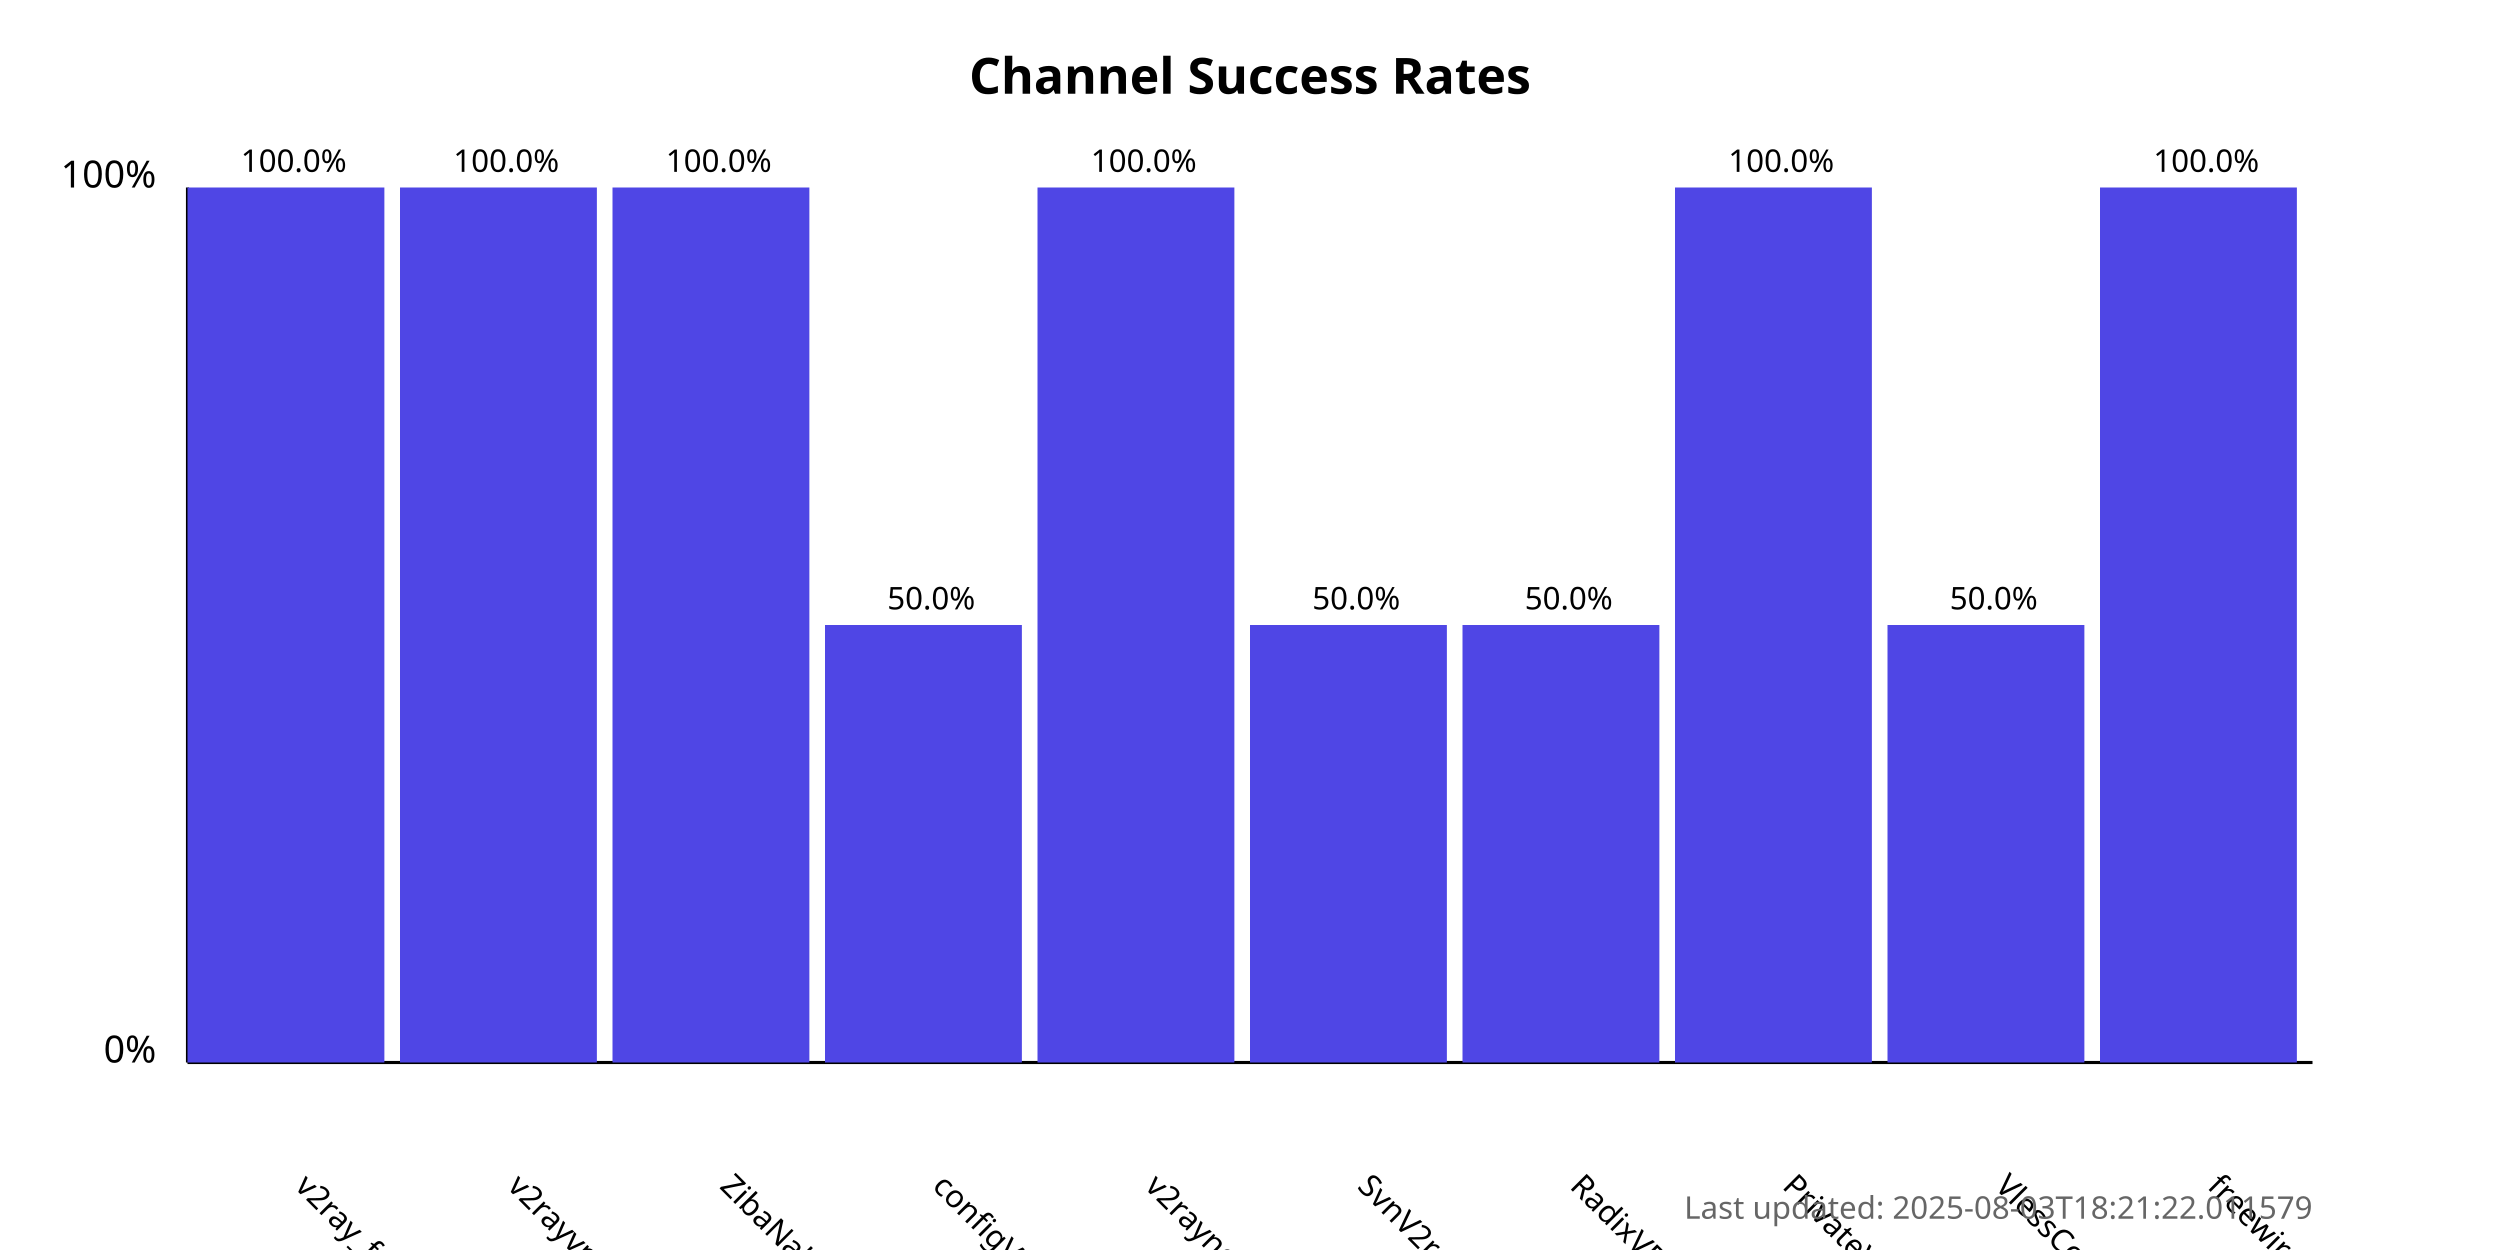
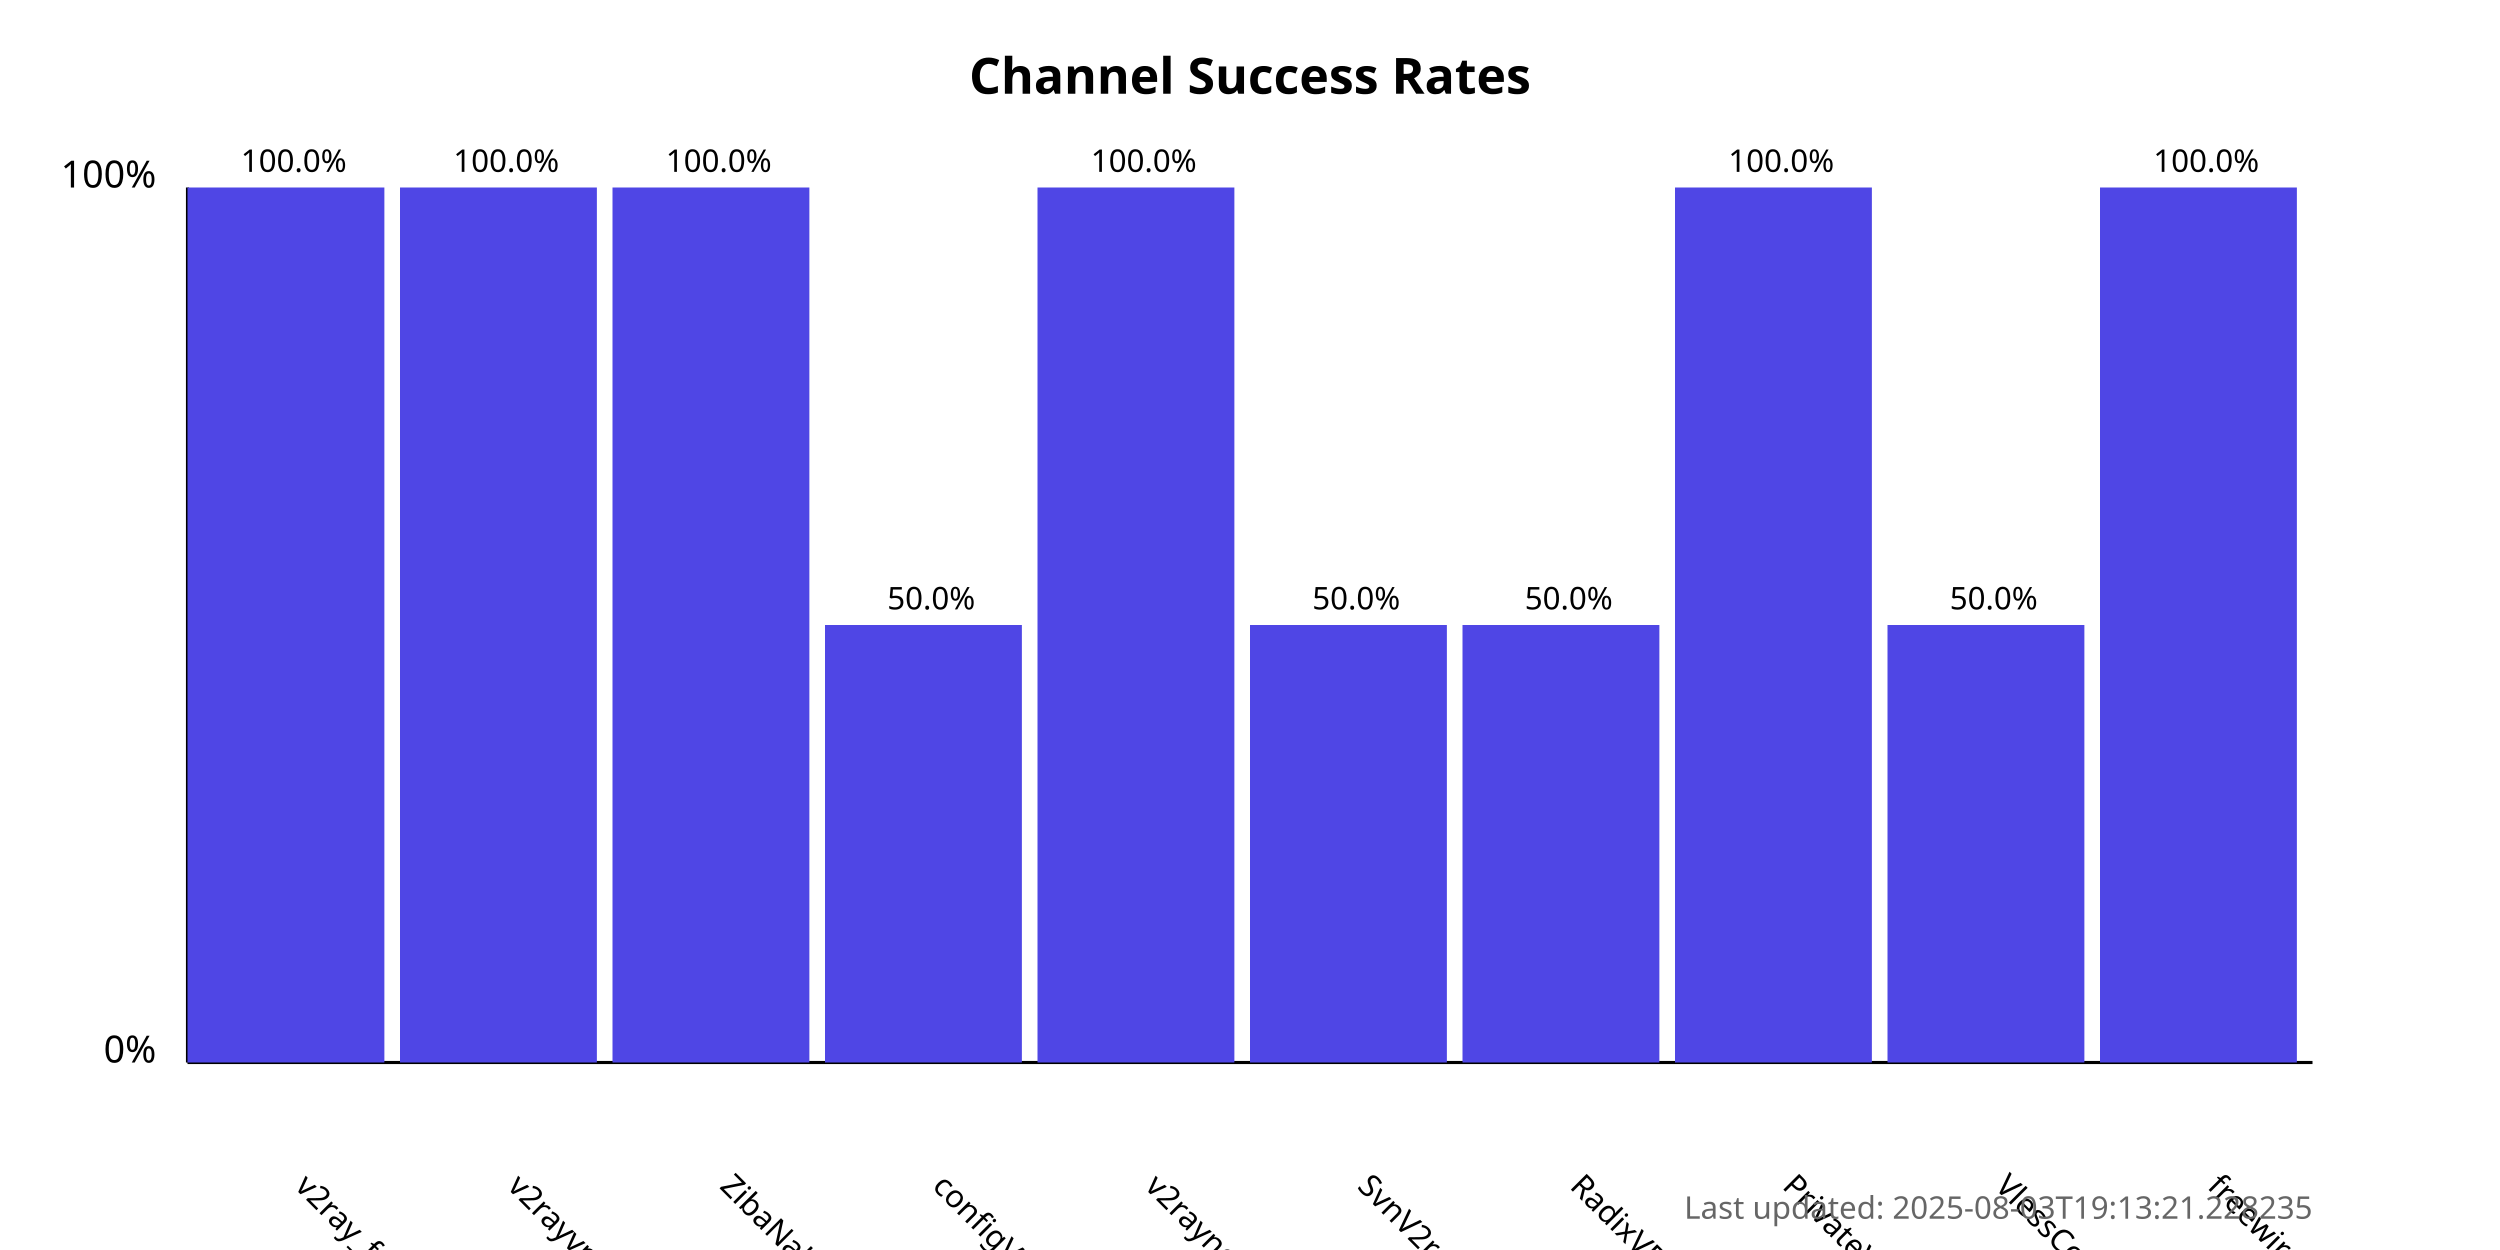
<svg xmlns="http://www.w3.org/2000/svg" width="800" height="400">
  <style>
            .chart-title { font: bold 16px sans-serif; }
            .axis-label { font: 12px sans-serif; }
            .tick-label { font: 10px sans-serif; }
            .bar { fill: #4f46e5; }
            .bar:hover { fill: #6366f1; }
            .timestamp { font: 10px sans-serif; fill: #666; }
        </style>
  <text x="400.0" y="30" text-anchor="middle" class="chart-title">
            Channel Success Rates
        </text>
  <line x1="60" y1="340" x2="60" y2="60" stroke="black" stroke-width="1" />
  <line x1="60" y1="340" x2="740" y2="340" stroke="black" stroke-width="1" />
  <text x="50" y="340" text-anchor="end" class="axis-label">0%</text>
  <text x="50" y="60" text-anchor="end" class="axis-label">100%</text>
  <g>
    <rect x="60" y="60.0" width="63.0" height="280.0" class="bar" />
    <text x="94.0" y="380" transform="rotate(45, 94.0, 380)" text-anchor="start" class="tick-label">
                v2ray_free_conf
            </text>
    <text x="94.0" y="55.0" text-anchor="middle" class="tick-label">
                100.0%
            </text>
  </g>
  <g>
    <rect x="128.0" y="60.0" width="63.0" height="280.0" class="bar" />
    <text x="162.0" y="380" transform="rotate(45, 162.0, 380)" text-anchor="start" class="tick-label">
                v2rayvpno
            </text>
    <text x="162.0" y="55.0" text-anchor="middle" class="tick-label">
                100.0%
            </text>
  </g>
  <g>
    <rect x="196.0" y="60.0" width="63.0" height="280.0" class="bar" />
    <text x="230.0" y="380" transform="rotate(45, 230.0, 380)" text-anchor="start" class="tick-label">
                ZibaNabz
            </text>
    <text x="230.0" y="55.0" text-anchor="middle" class="tick-label">
                100.0%
            </text>
  </g>
  <g>
    <rect x="264.0" y="200.0" width="63.0" height="140.0" class="bar" />
    <text x="298.0" y="380" transform="rotate(45, 298.0, 380)" text-anchor="start" class="tick-label">
                configV2rayForFree
            </text>
    <text x="298.0" y="195.0" text-anchor="middle" class="tick-label">
                50.0%
            </text>
  </g>
  <g>
    <rect x="332.0" y="60.0" width="63.0" height="280.0" class="bar" />
    <text x="366.0" y="380" transform="rotate(45, 366.0, 380)" text-anchor="start" class="tick-label">
                v2rayngvpn
            </text>
    <text x="366.0" y="55.0" text-anchor="middle" class="tick-label">
                100.0%
            </text>
  </g>
  <g>
    <rect x="400.0" y="200.0" width="63.0" height="140.0" class="bar" />
    <text x="434.0" y="380" transform="rotate(45, 434.0, 380)" text-anchor="start" class="tick-label">
                SvnV2ray
            </text>
    <text x="434.0" y="195.0" text-anchor="middle" class="tick-label">
                50.0%
            </text>
  </g>
  <g>
    <rect x="468.0" y="200.0" width="63.0" height="140.0" class="bar" />
    <text x="502.0" y="380" transform="rotate(45, 502.0, 380)" text-anchor="start" class="tick-label">
                RadixVPN
            </text>
    <text x="502.0" y="195.0" text-anchor="middle" class="tick-label">
                50.0%
            </text>
  </g>
  <g>
    <rect x="536.0" y="60.0" width="63.0" height="280.0" class="bar" />
    <text x="570.0" y="380" transform="rotate(45, 570.0, 380)" text-anchor="start" class="tick-label">
                PrivateVPNs
            </text>
    <text x="570.0" y="55.0" text-anchor="middle" class="tick-label">
                100.0%
            </text>
  </g>
  <g>
    <rect x="604.0" y="200.0" width="63.0" height="140.0" class="bar" />
    <text x="638.0" y="380" transform="rotate(45, 638.0, 380)" text-anchor="start" class="tick-label">
                VlessConfig
            </text>
    <text x="638.0" y="195.0" text-anchor="middle" class="tick-label">
                50.0%
            </text>
  </g>
  <g>
    <rect x="672.0" y="60.0" width="63.0" height="280.0" class="bar" />
    <text x="706.0" y="380" transform="rotate(45, 706.0, 380)" text-anchor="start" class="tick-label">
                freewireguard
            </text>
    <text x="706.0" y="55.0" text-anchor="middle" class="tick-label">
                100.0%
            </text>
  </g>
  <text x="740" y="390" text-anchor="end" class="timestamp">
-             Last updated: 2025-08-03T18:21:22.011579
+             Last updated: 2025-08-03T19:13:21.228235
        </text>
</svg>
